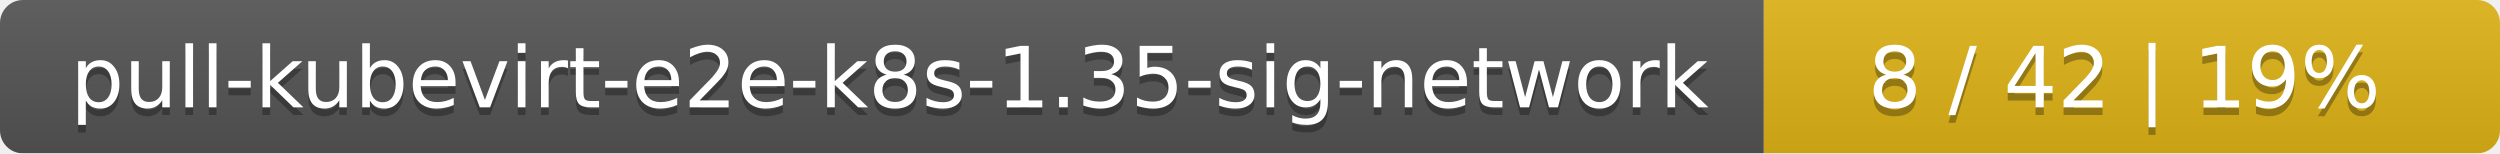
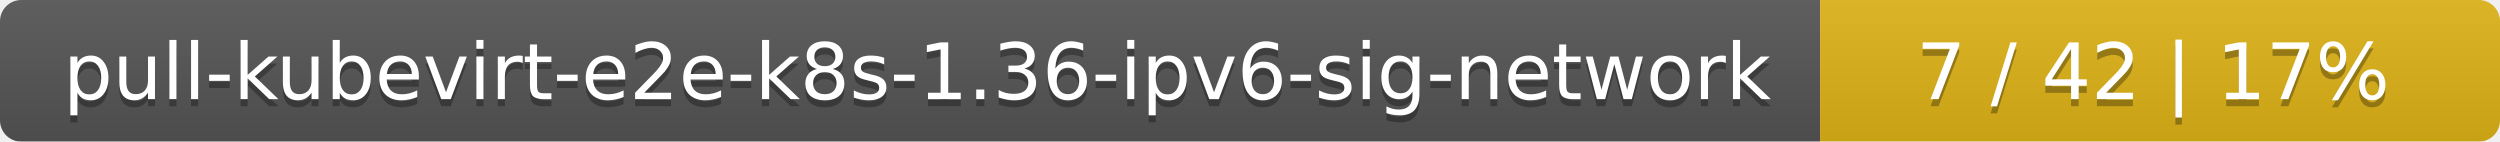
- <svg xmlns="http://www.w3.org/2000/svg" width="326" height="20">
+ <svg xmlns="http://www.w3.org/2000/svg" width="353" height="20">
  <linearGradient id="smooth" x2="0" y2="100%">
    <stop offset="0" stop-color="#bbb" stop-opacity=".1" />
    <stop offset="1" stop-opacity=".1" />
  </linearGradient>
  <mask id="round">
-     <rect width="326" height="20" rx="3" fill="#fff" />
+     <rect width="353" height="20" rx="3" fill="#fff" />
  </mask>
  <g mask="url(#round)">
-     <rect width="230" height="20" fill="#555" />
-     <rect x="230" width="96" height="20" fill="#dfb317" />
-     <rect width="326" height="20" fill="url(#smooth)" />
+     <rect width="257" height="20" fill="#555" />
+     <rect x="257" width="96" height="20" fill="#dfb317" />
+     <rect width="353" height="20" fill="url(#smooth)" />
  </g>
  <g fill="#fff" text-anchor="middle" font-family="DejaVu Sans,Verdana,Geneva,sans-serif" font-size="11">
-     <text x="116" y="15" fill="#010101" fill-opacity=".3">pull-kubevirt-e2e-k8s-1.35-sig-network</text>
-     <text x="116" y="14">pull-kubevirt-e2e-k8s-1.35-sig-network</text>
-     <text x="277" y="15" fill="#010101" fill-opacity=".3">8 / 42    |    19%</text>
-     <text x="277" y="14">8 / 42    |    19%</text>
+     <text x="129.5" y="15" fill="#010101" fill-opacity=".3">pull-kubevirt-e2e-k8s-1.36-ipv6-sig-network</text>
+     <text x="129.5" y="14">pull-kubevirt-e2e-k8s-1.36-ipv6-sig-network</text>
+     <text x="304" y="15" fill="#010101" fill-opacity=".3">7 / 42    |    17%</text>
+     <text x="304" y="14">7 / 42    |    17%</text>
  </g>
</svg>
